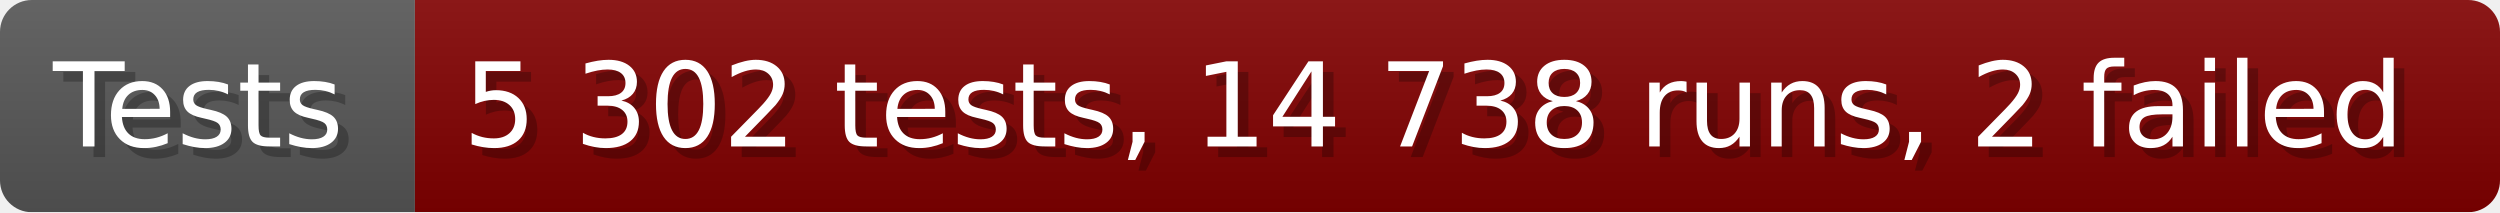
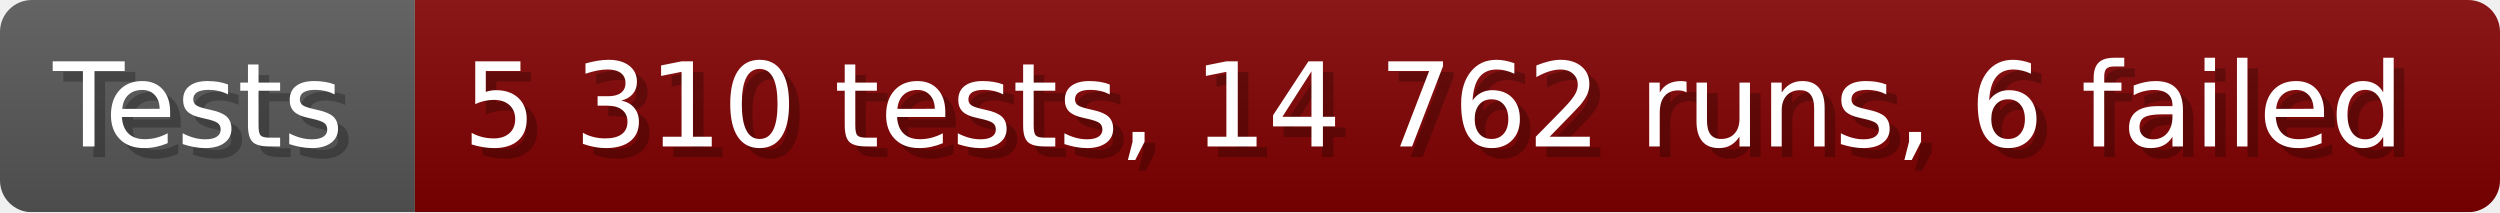
- <svg xmlns="http://www.w3.org/2000/svg" width="235.6" height="20" viewBox="0 0 2356 200" role="img" aria-label="Tests: 5 302 tests, 14 738 runs, 2 failed">
+ <svg xmlns="http://www.w3.org/2000/svg" width="235.6" height="20" viewBox="0 0 2356 200" role="img" aria-label="Tests: 5 310 tests, 14 762 runs, 6 failed">
  <linearGradient id="a" x2="0" y2="100%">
    <stop offset="0" stop-opacity=".1" stop-color="#EEE" />
    <stop offset="1" stop-opacity=".1" />
  </linearGradient>
  <mask id="m">
    <rect width="2356" height="200" rx="30" fill="#FFF" />
  </mask>
  <g mask="url(#m)">
    <rect width="391" height="200" fill="#555" />
    <rect width="1965" height="200" fill="#800000" x="391" />
    <rect width="2356" height="200" fill="url(#a)" />
  </g>
  <g aria-hidden="true" fill="#fff" text-anchor="start" font-family="Verdana,DejaVu Sans,sans-serif" font-size="110">
    <text x="60" y="148" textLength="291" fill="#000" opacity="0.25">Tests</text>
    <text x="50" y="138" textLength="291">Tests</text>
-     <text x="446" y="148" textLength="1865" fill="#000" opacity="0.25">5 302 tests, 14 738 runs, 2 failed</text>
-     <text x="436" y="138" textLength="1865">5 302 tests, 14 738 runs, 2 failed</text>
+     <text x="446" y="148" textLength="1865" fill="#000" opacity="0.25">5 310 tests, 14 762 runs, 6 failed</text>
+     <text x="436" y="138" textLength="1865">5 310 tests, 14 762 runs, 6 failed</text>
  </g>
</svg>
